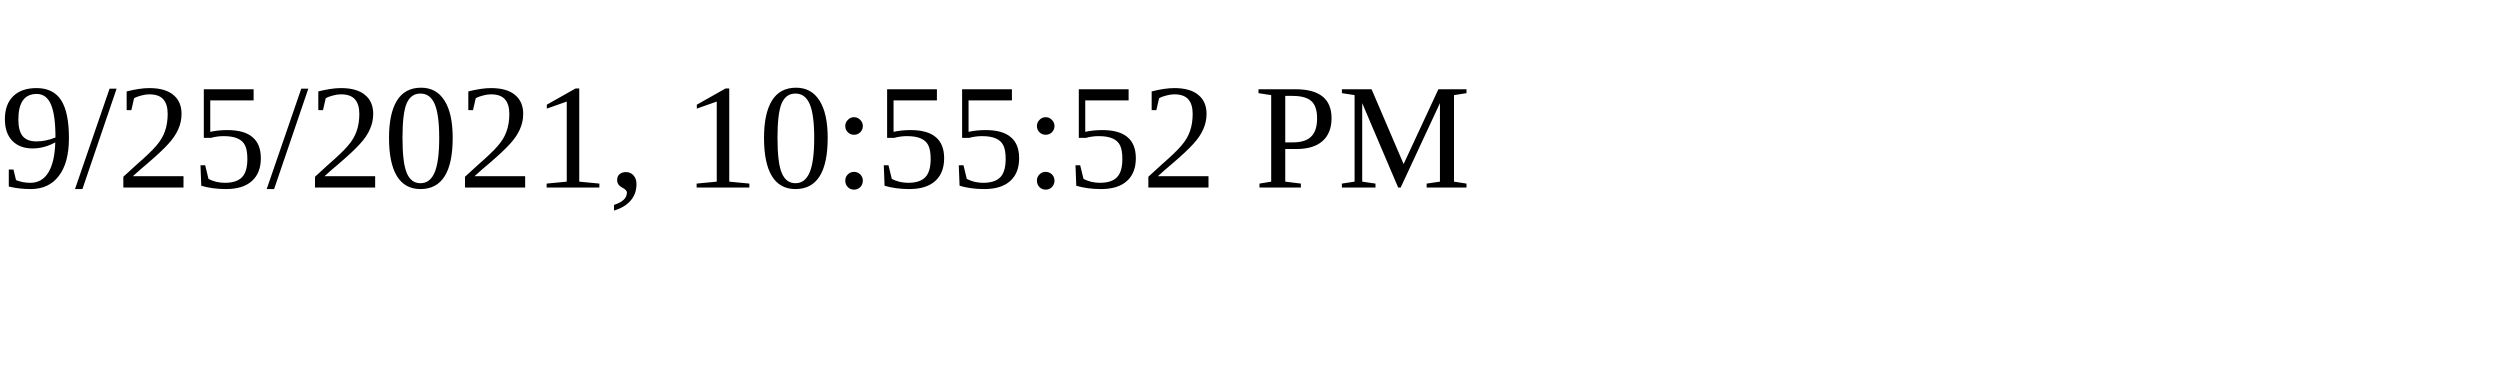
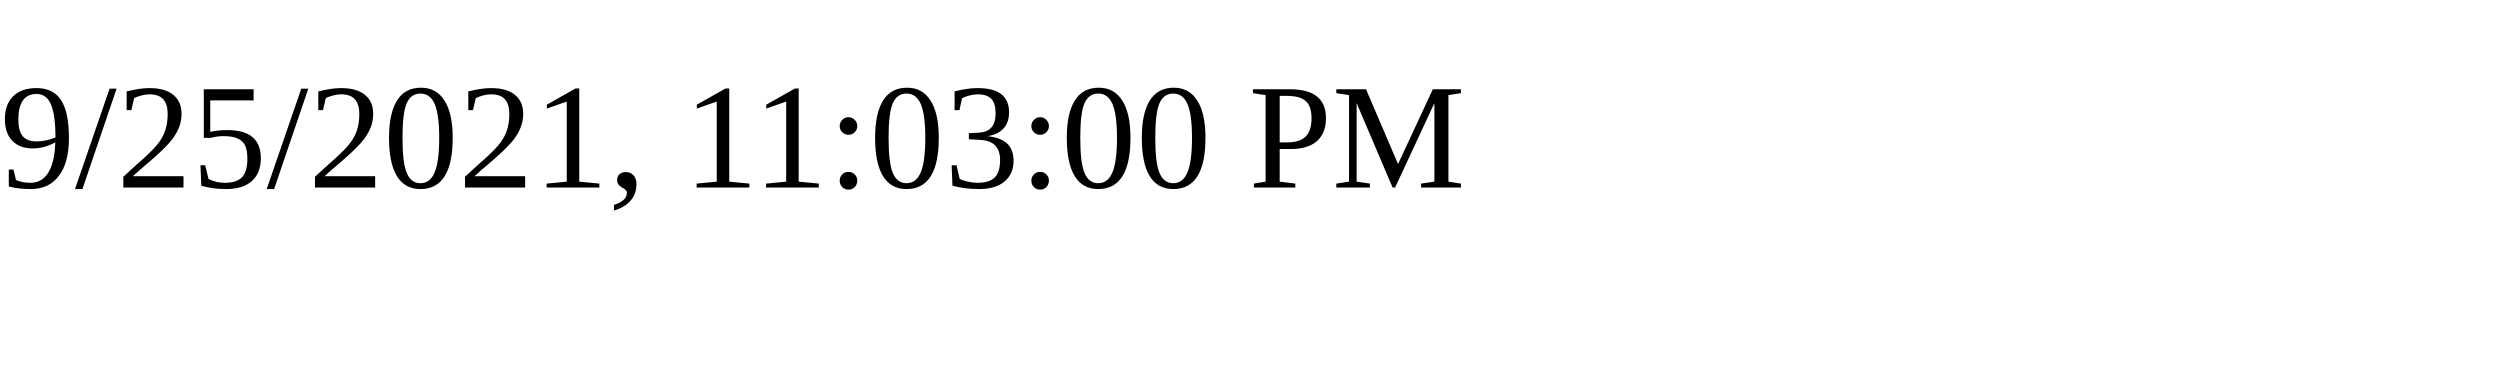
<svg xmlns="http://www.w3.org/2000/svg" height="30" width="200">
-   <text x="0" y="15">9/25/2021, 10:55:52 PM</text>
+   <text x="0" y="15">9/25/2021, 11:03:00 PM</text>
</svg>
